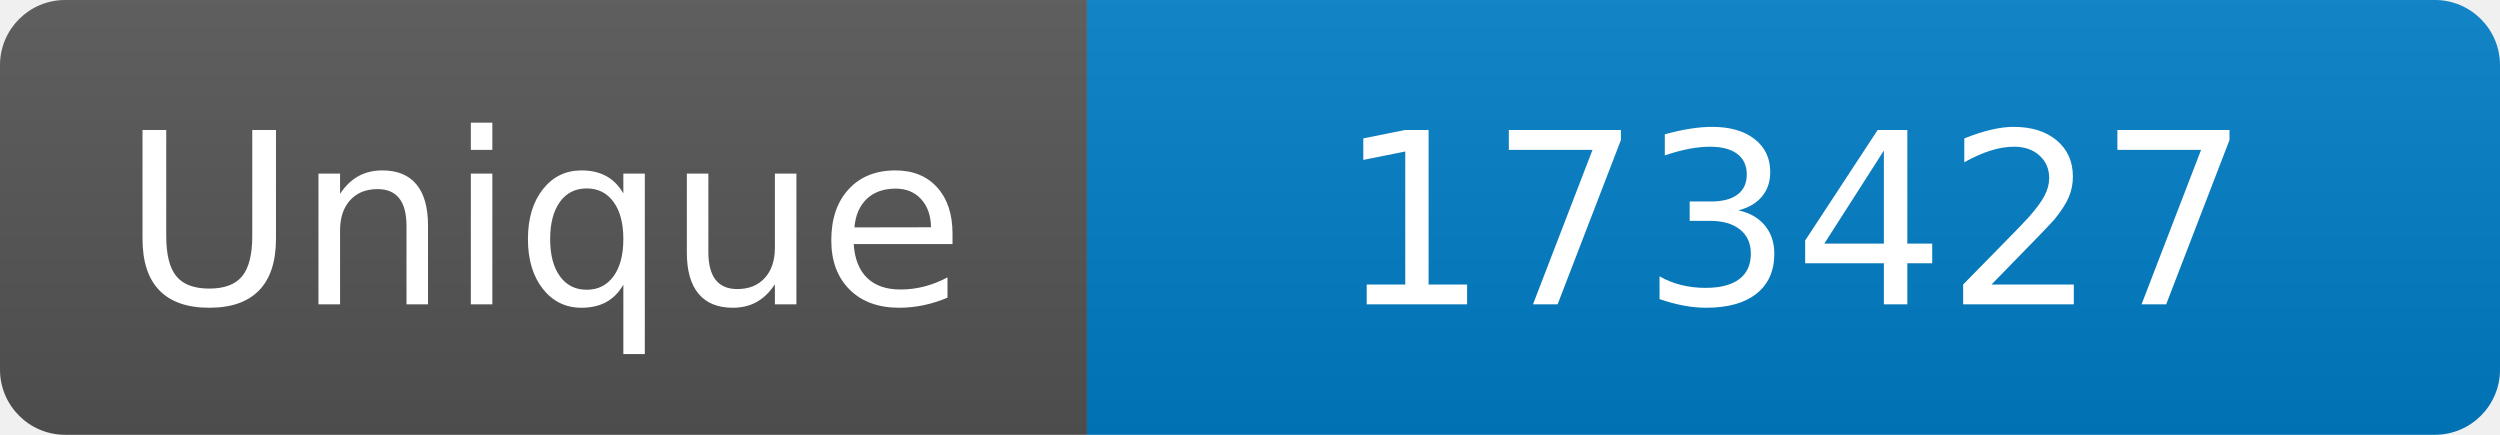
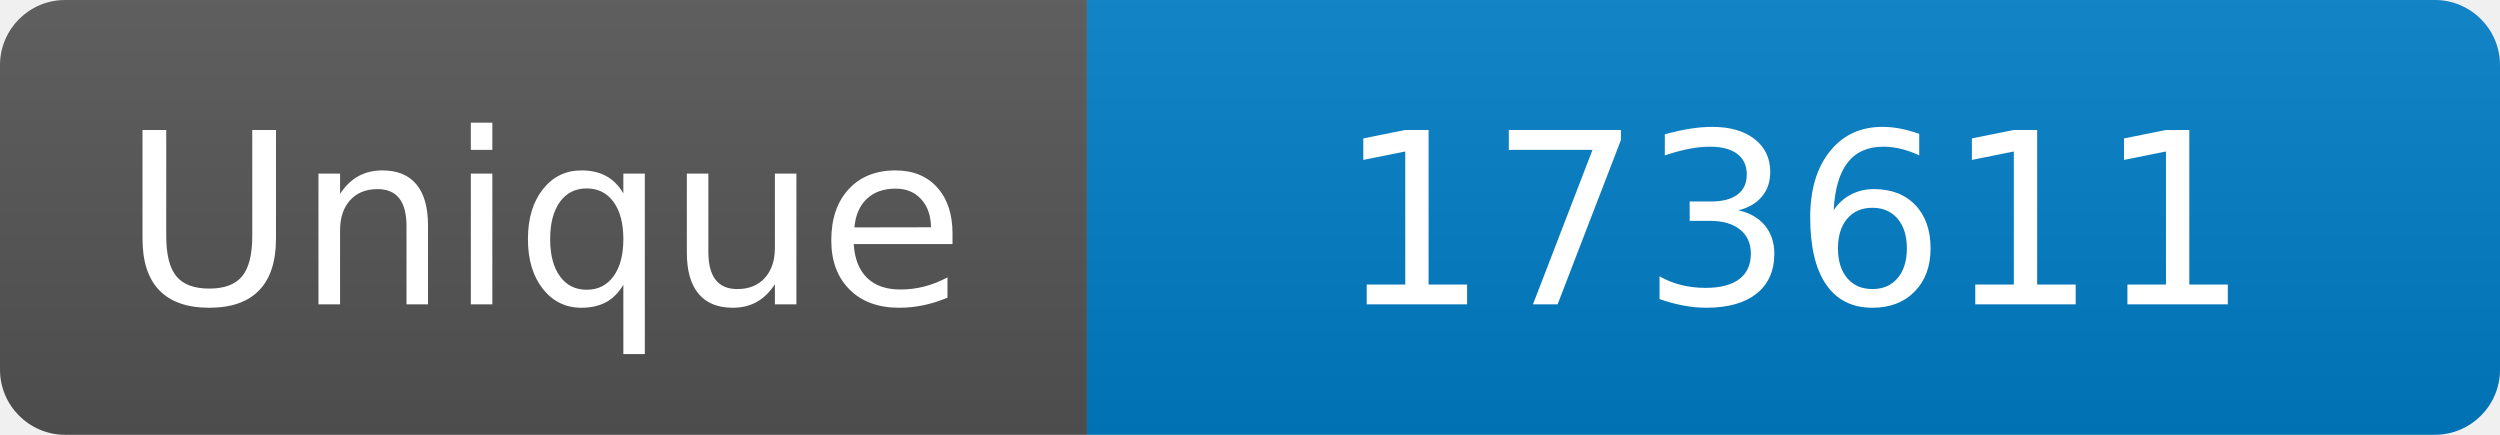
<svg xmlns="http://www.w3.org/2000/svg" width="115" height="20" role="img" aria-label="Maintained?: yes">
  <linearGradient id="s" x2="0" y2="100%">
    <stop offset="0" stop-color="#bbb" stop-opacity=".1" />
    <stop offset="1" stop-opacity=".1" />
  </linearGradient>
  <clipPath id="r">
    <rect width="115" height="20" rx="3" fill="#fff" />
  </clipPath>
  <g clip-path="url(#r)">
    <rect width="50" height="20" fill="#555" />
    <rect x="50" width="160" height="20" fill="#007ec6" />
    <rect width="115" height="20" fill="url(#s)" />
  </g>
  <g fill="#fff" text-anchor="middle" font-family="Verdana,Geneva,DejaVu Sans,sans-serif" font-size="110">
    <text x="250" y="140" transform="scale(.1)" fill="#fff">Unique</text>
-     <text x="825" y="140" transform="scale(.1)" fill="#fff">173427</text>
+     <text x="825" y="140" transform="scale(.1)" fill="#fff">173611</text>
  </g>
</svg>
